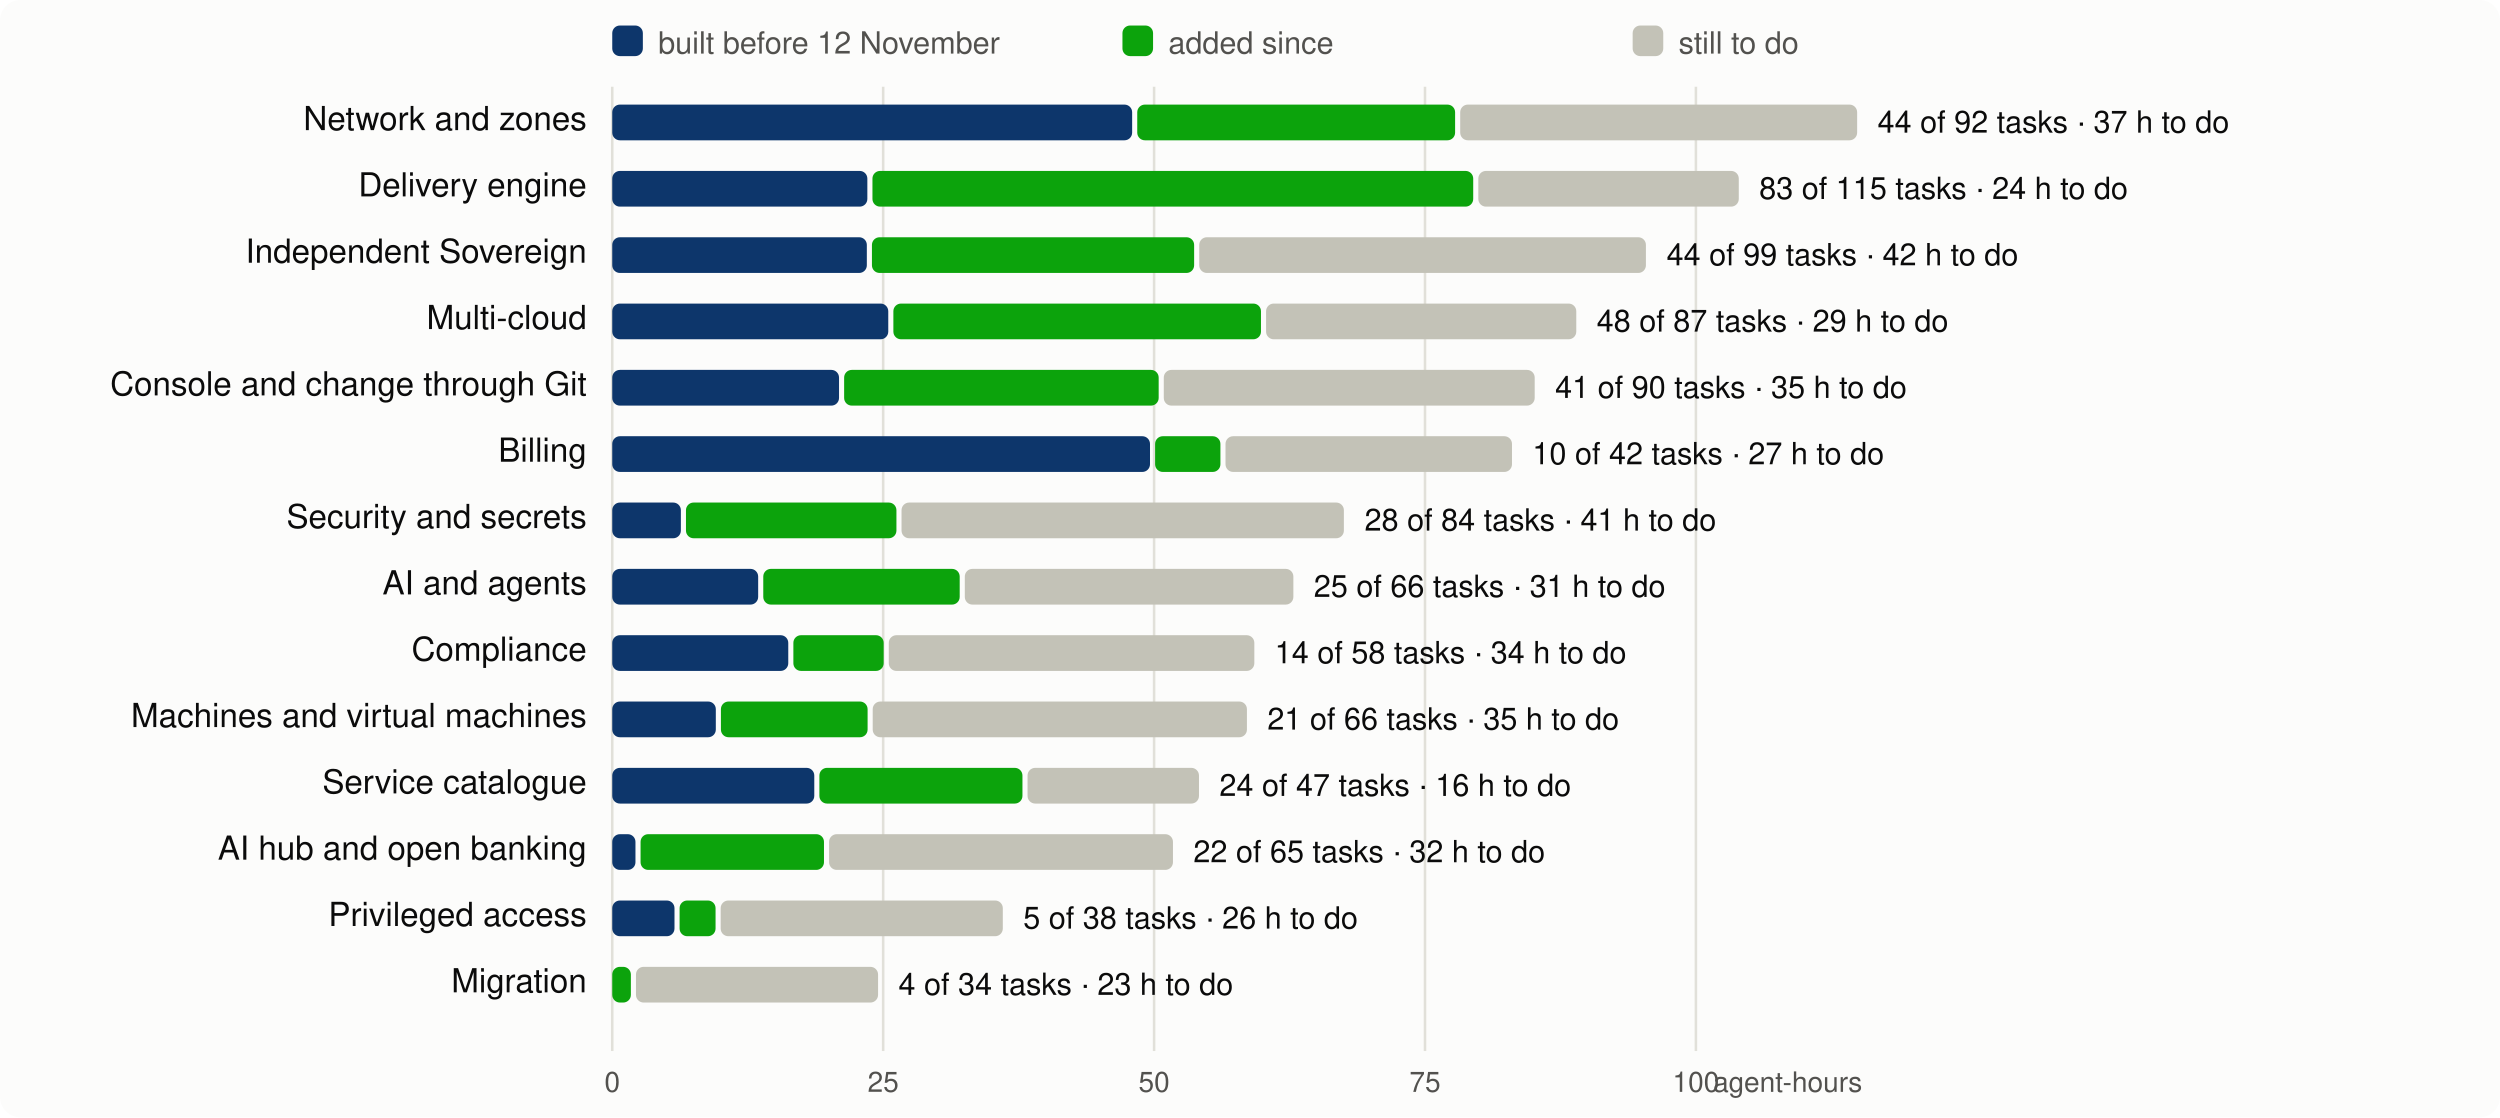
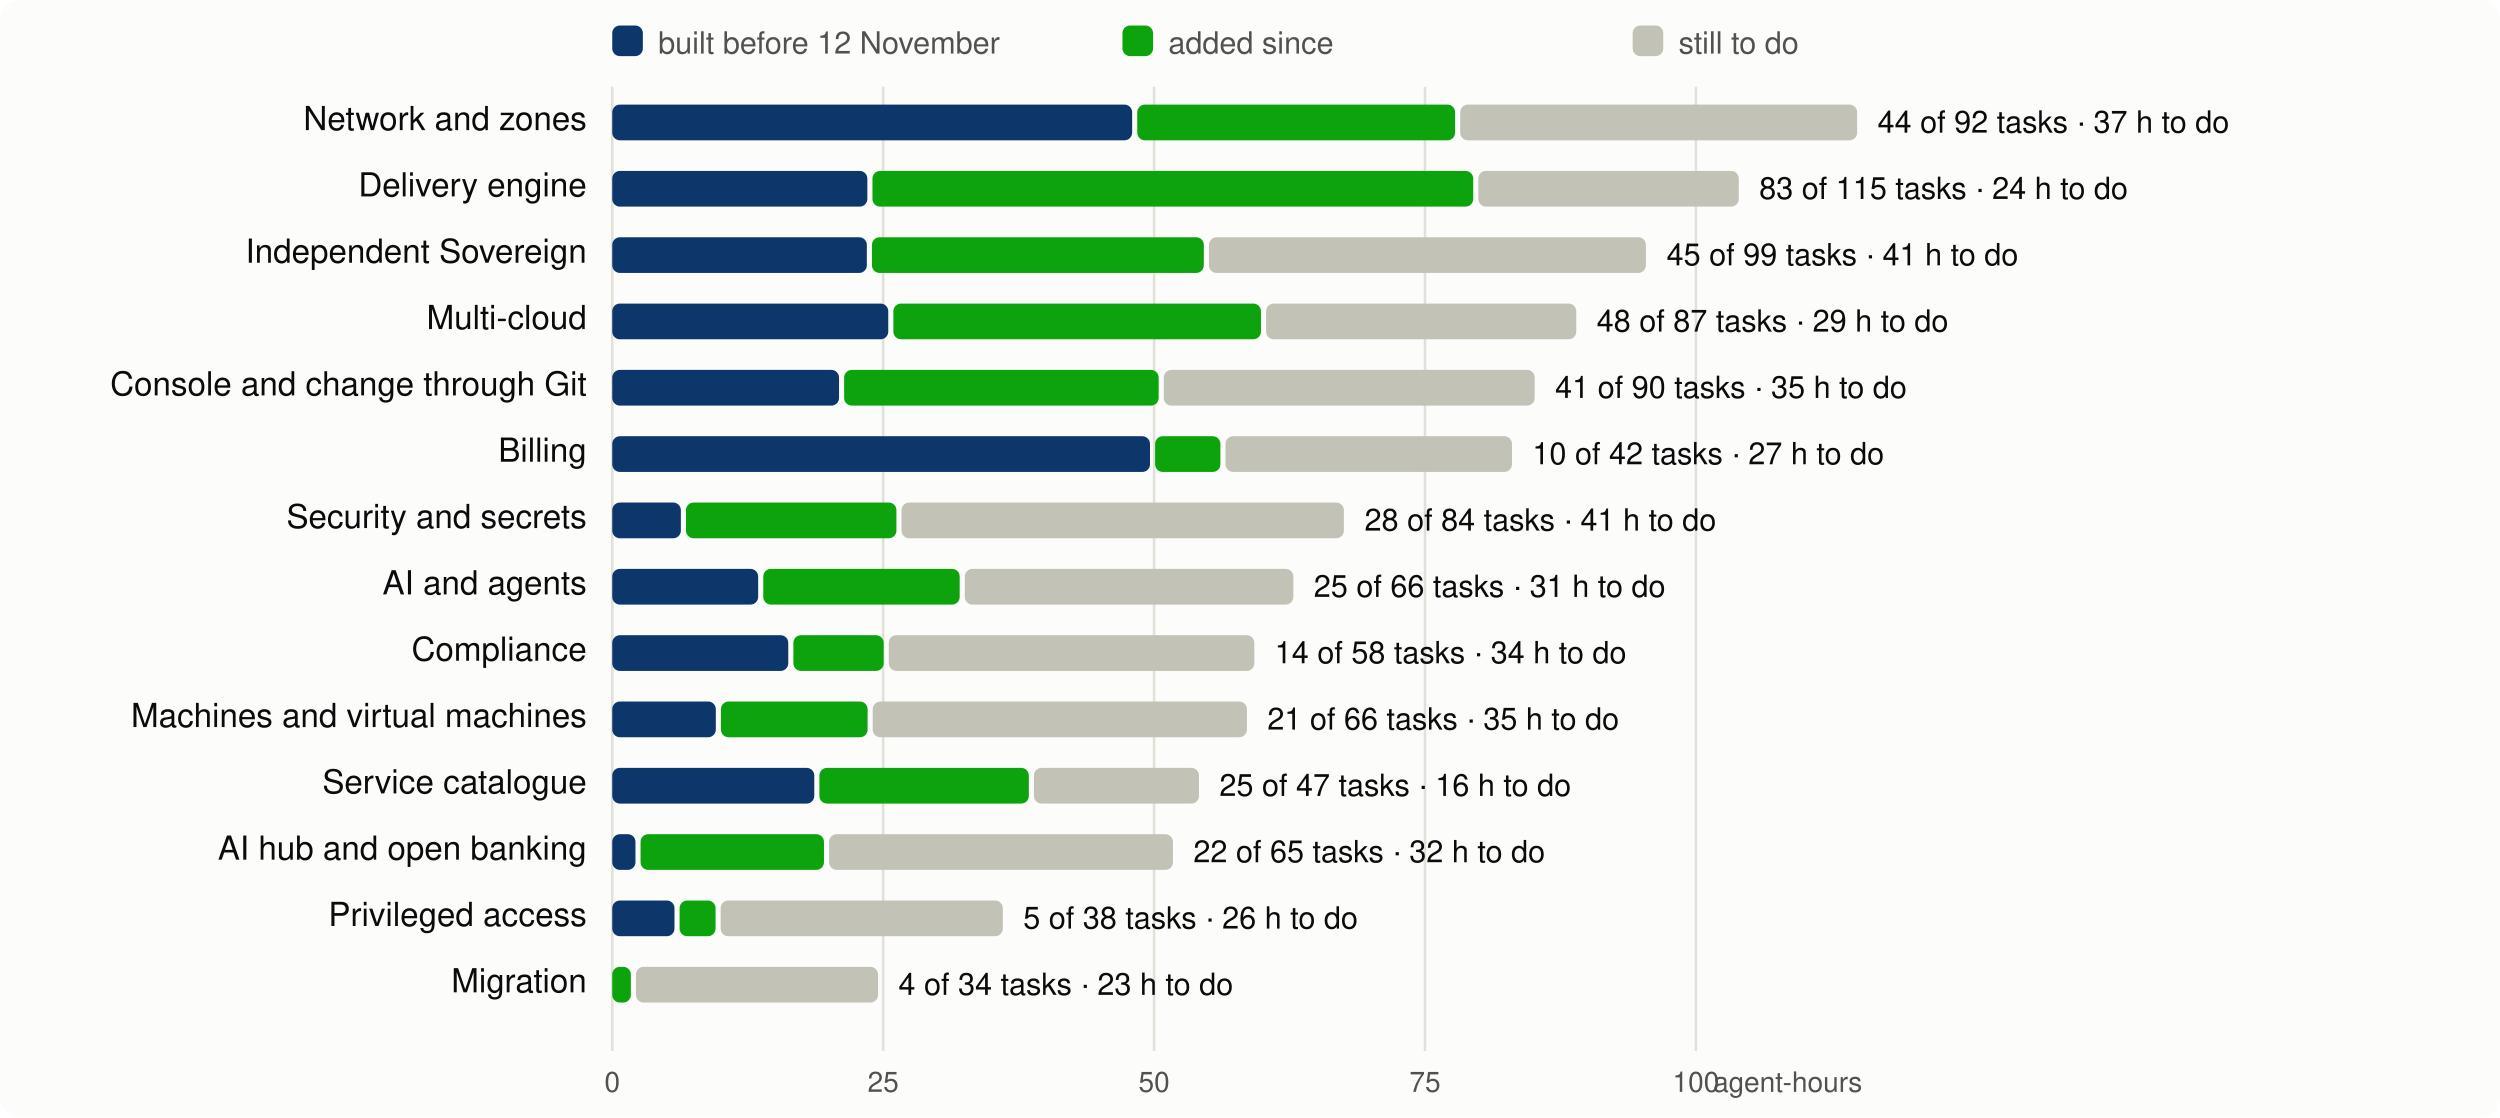
<svg xmlns="http://www.w3.org/2000/svg" viewBox="0 0 980 438" width="980" height="438" font-family="system-ui,-apple-system,Segoe UI,Helvetica,Arial,sans-serif" font-size="13">
  <rect width="980" height="438" rx="8" fill="#fcfcfb" />
  <line x1="240.0" x2="240.0" y1="34" y2="412" stroke="#e1e0d9" />
  <text x="240.0" y="428" text-anchor="middle" fill="#52514e" font-size="11">0</text>
  <line x1="346.2" x2="346.2" y1="34" y2="412" stroke="#e1e0d9" />
  <text x="346.2" y="428" text-anchor="middle" fill="#52514e" font-size="11">25</text>
  <line x1="452.4" x2="452.4" y1="34" y2="412" stroke="#e1e0d9" />
  <text x="452.4" y="428" text-anchor="middle" fill="#52514e" font-size="11">50</text>
  <line x1="558.6" x2="558.6" y1="34" y2="412" stroke="#e1e0d9" />
  <text x="558.6" y="428" text-anchor="middle" fill="#52514e" font-size="11">75</text>
  <line x1="664.8" x2="664.8" y1="34" y2="412" stroke="#e1e0d9" />
  <text x="664.8" y="428" text-anchor="middle" fill="#52514e" font-size="11">100</text>
  <text x="730" y="428" text-anchor="end" fill="#52514e" font-size="11">agent-hours</text>
  <rect x="240" y="10" width="12" height="12" rx="3" fill="#0d366b" />
  <text x="258" y="21" fill="#52514e" font-size="12">built before 12 November</text>
  <rect x="440" y="10" width="12" height="12" rx="3" fill="#0ca30c" />
  <text x="458" y="21" fill="#52514e" font-size="12">added since</text>
  <rect x="640" y="10" width="12" height="12" rx="3" fill="#c3c2b7" />
  <text x="658" y="21" fill="#52514e" font-size="12">still to do</text>
  <text x="230" y="51" text-anchor="end" fill="#0b0b0b">Network and zones</text>
  <rect x="240.0" y="41" width="203.8" height="14" rx="3" fill="#0d366b" />
  <rect x="445.8" y="41" width="124.6" height="14" rx="3" fill="#0ca30c" />
  <rect x="572.4" y="41" width="155.6" height="14" rx="3" fill="#c3c2b7" />
  <text x="736.0" y="52" fill="#0b0b0b" font-size="12">44 of 92 tasks · 37 h to do</text>
  <text x="230" y="77" text-anchor="end" fill="#0b0b0b">Delivery engine</text>
  <rect x="240.0" y="67" width="100.0" height="14" rx="3" fill="#0d366b" />
  <rect x="342.0" y="67" width="235.5" height="14" rx="3" fill="#0ca30c" />
  <rect x="579.5" y="67" width="102.1" height="14" rx="3" fill="#c3c2b7" />
  <text x="689.6" y="78" fill="#0b0b0b" font-size="12">83 of 115 tasks · 24 h to do</text>
  <text x="230" y="103" text-anchor="end" fill="#0b0b0b">Independent Sovereign</text>
  <rect x="240.0" y="93" width="99.8" height="14" rx="3" fill="#0d366b" />
-   <rect x="341.8" y="93" width="126.3" height="14" rx="3" fill="#0ca30c" />
-   <rect x="470.1" y="93" width="175.1" height="14" rx="3" fill="#c3c2b7" />
-   <text x="653.3" y="104" fill="#0b0b0b" font-size="12">44 of 99 tasks · 42 h to do</text>
+   <rect x="341.8" y="93" width="130.1" height="14" rx="3" fill="#0ca30c" />
+   <rect x="473.9" y="93" width="171.3" height="14" rx="3" fill="#c3c2b7" />
+   <text x="653.3" y="104" fill="#0b0b0b" font-size="12">45 of 99 tasks · 41 h to do</text>
  <text x="230" y="129" text-anchor="end" fill="#0b0b0b">Multi-cloud</text>
  <rect x="240.0" y="119" width="108.2" height="14" rx="3" fill="#0d366b" />
  <rect x="350.2" y="119" width="144.1" height="14" rx="3" fill="#0ca30c" />
  <rect x="496.3" y="119" width="121.6" height="14" rx="3" fill="#c3c2b7" />
  <text x="625.9" y="130" fill="#0b0b0b" font-size="12">48 of 87 tasks · 29 h to do</text>
  <text x="230" y="155" text-anchor="end" fill="#0b0b0b">Console and change through Git</text>
  <rect x="240.0" y="145" width="88.9" height="14" rx="3" fill="#0d366b" />
  <rect x="330.9" y="145" width="123.3" height="14" rx="3" fill="#0ca30c" />
  <rect x="456.2" y="145" width="145.4" height="14" rx="3" fill="#c3c2b7" />
  <text x="609.6" y="156" fill="#0b0b0b" font-size="12">41 of 90 tasks · 35 h to do</text>
  <text x="230" y="181" text-anchor="end" fill="#0b0b0b">Billing</text>
  <rect x="240.0" y="171" width="210.8" height="14" rx="3" fill="#0d366b" />
  <rect x="452.8" y="171" width="25.6" height="14" rx="3" fill="#0ca30c" />
  <rect x="480.4" y="171" width="112.3" height="14" rx="3" fill="#c3c2b7" />
  <text x="600.7" y="182" fill="#0b0b0b" font-size="12">10 of 42 tasks · 27 h to do</text>
  <text x="230" y="207" text-anchor="end" fill="#0b0b0b">Security and secrets</text>
  <rect x="240.0" y="197" width="26.9" height="14" rx="3" fill="#0d366b" />
  <rect x="268.9" y="197" width="82.5" height="14" rx="3" fill="#0ca30c" />
  <rect x="353.4" y="197" width="173.4" height="14" rx="3" fill="#c3c2b7" />
  <text x="534.9" y="208" fill="#0b0b0b" font-size="12">28 of 84 tasks · 41 h to do</text>
  <text x="230" y="233" text-anchor="end" fill="#0b0b0b">AI and agents</text>
  <rect x="240.0" y="223" width="57.2" height="14" rx="3" fill="#0d366b" />
  <rect x="299.2" y="223" width="77.0" height="14" rx="3" fill="#0ca30c" />
  <rect x="378.2" y="223" width="128.8" height="14" rx="3" fill="#c3c2b7" />
  <text x="515.0" y="234" fill="#0b0b0b" font-size="12">25 of 66 tasks · 31 h to do</text>
  <text x="230" y="259" text-anchor="end" fill="#0b0b0b">Compliance</text>
  <rect x="240.0" y="249" width="69.0" height="14" rx="3" fill="#0d366b" />
  <rect x="311.0" y="249" width="35.4" height="14" rx="3" fill="#0ca30c" />
  <rect x="348.4" y="249" width="143.3" height="14" rx="3" fill="#c3c2b7" />
  <text x="499.7" y="260" fill="#0b0b0b" font-size="12">14 of 58 tasks · 34 h to do</text>
  <text x="230" y="285" text-anchor="end" fill="#0b0b0b">Machines and virtual machines</text>
  <rect x="240.0" y="275" width="40.6" height="14" rx="3" fill="#0d366b" />
  <rect x="282.6" y="275" width="57.5" height="14" rx="3" fill="#0ca30c" />
  <rect x="342.1" y="275" width="146.7" height="14" rx="3" fill="#c3c2b7" />
  <text x="496.8" y="286" fill="#0b0b0b" font-size="12">21 of 66 tasks · 35 h to do</text>
  <text x="230" y="311" text-anchor="end" fill="#0b0b0b">Service catalogue</text>
  <rect x="240.0" y="301" width="79.2" height="14" rx="3" fill="#0d366b" />
-   <rect x="321.2" y="301" width="79.6" height="14" rx="3" fill="#0ca30c" />
-   <rect x="402.8" y="301" width="67.2" height="14" rx="3" fill="#c3c2b7" />
-   <text x="478.0" y="312" fill="#0b0b0b" font-size="12">24 of 47 tasks · 16 h to do</text>
+   <rect x="321.2" y="301" width="82.1" height="14" rx="3" fill="#0ca30c" />
+   <rect x="405.3" y="301" width="64.7" height="14" rx="3" fill="#c3c2b7" />
+   <text x="478.0" y="312" fill="#0b0b0b" font-size="12">25 of 47 tasks · 16 h to do</text>
  <text x="230" y="337" text-anchor="end" fill="#0b0b0b">AI hub and open banking</text>
  <rect x="240.0" y="327" width="9.1" height="14" rx="3" fill="#0d366b" />
  <rect x="251.1" y="327" width="71.9" height="14" rx="3" fill="#0ca30c" />
  <rect x="325.0" y="327" width="134.8" height="14" rx="3" fill="#c3c2b7" />
  <text x="467.8" y="338" fill="#0b0b0b" font-size="12">22 of 65 tasks · 32 h to do</text>
  <text x="230" y="363" text-anchor="end" fill="#0b0b0b">Privileged access</text>
  <rect x="240.0" y="353" width="24.4" height="14" rx="3" fill="#0d366b" />
  <rect x="266.4" y="353" width="14.1" height="14" rx="3" fill="#0ca30c" />
  <rect x="282.5" y="353" width="110.6" height="14" rx="3" fill="#c3c2b7" />
  <text x="401.1" y="364" fill="#0b0b0b" font-size="12">5 of 38 tasks · 26 h to do</text>
  <text x="230" y="389" text-anchor="end" fill="#0b0b0b">Migration</text>
  <rect x="240.0" y="379" width="7.3" height="14" rx="3" fill="#0ca30c" />
  <rect x="249.3" y="379" width="94.9" height="14" rx="3" fill="#c3c2b7" />
  <text x="352.2" y="390" fill="#0b0b0b" font-size="12">4 of 34 tasks · 23 h to do</text>
</svg>
